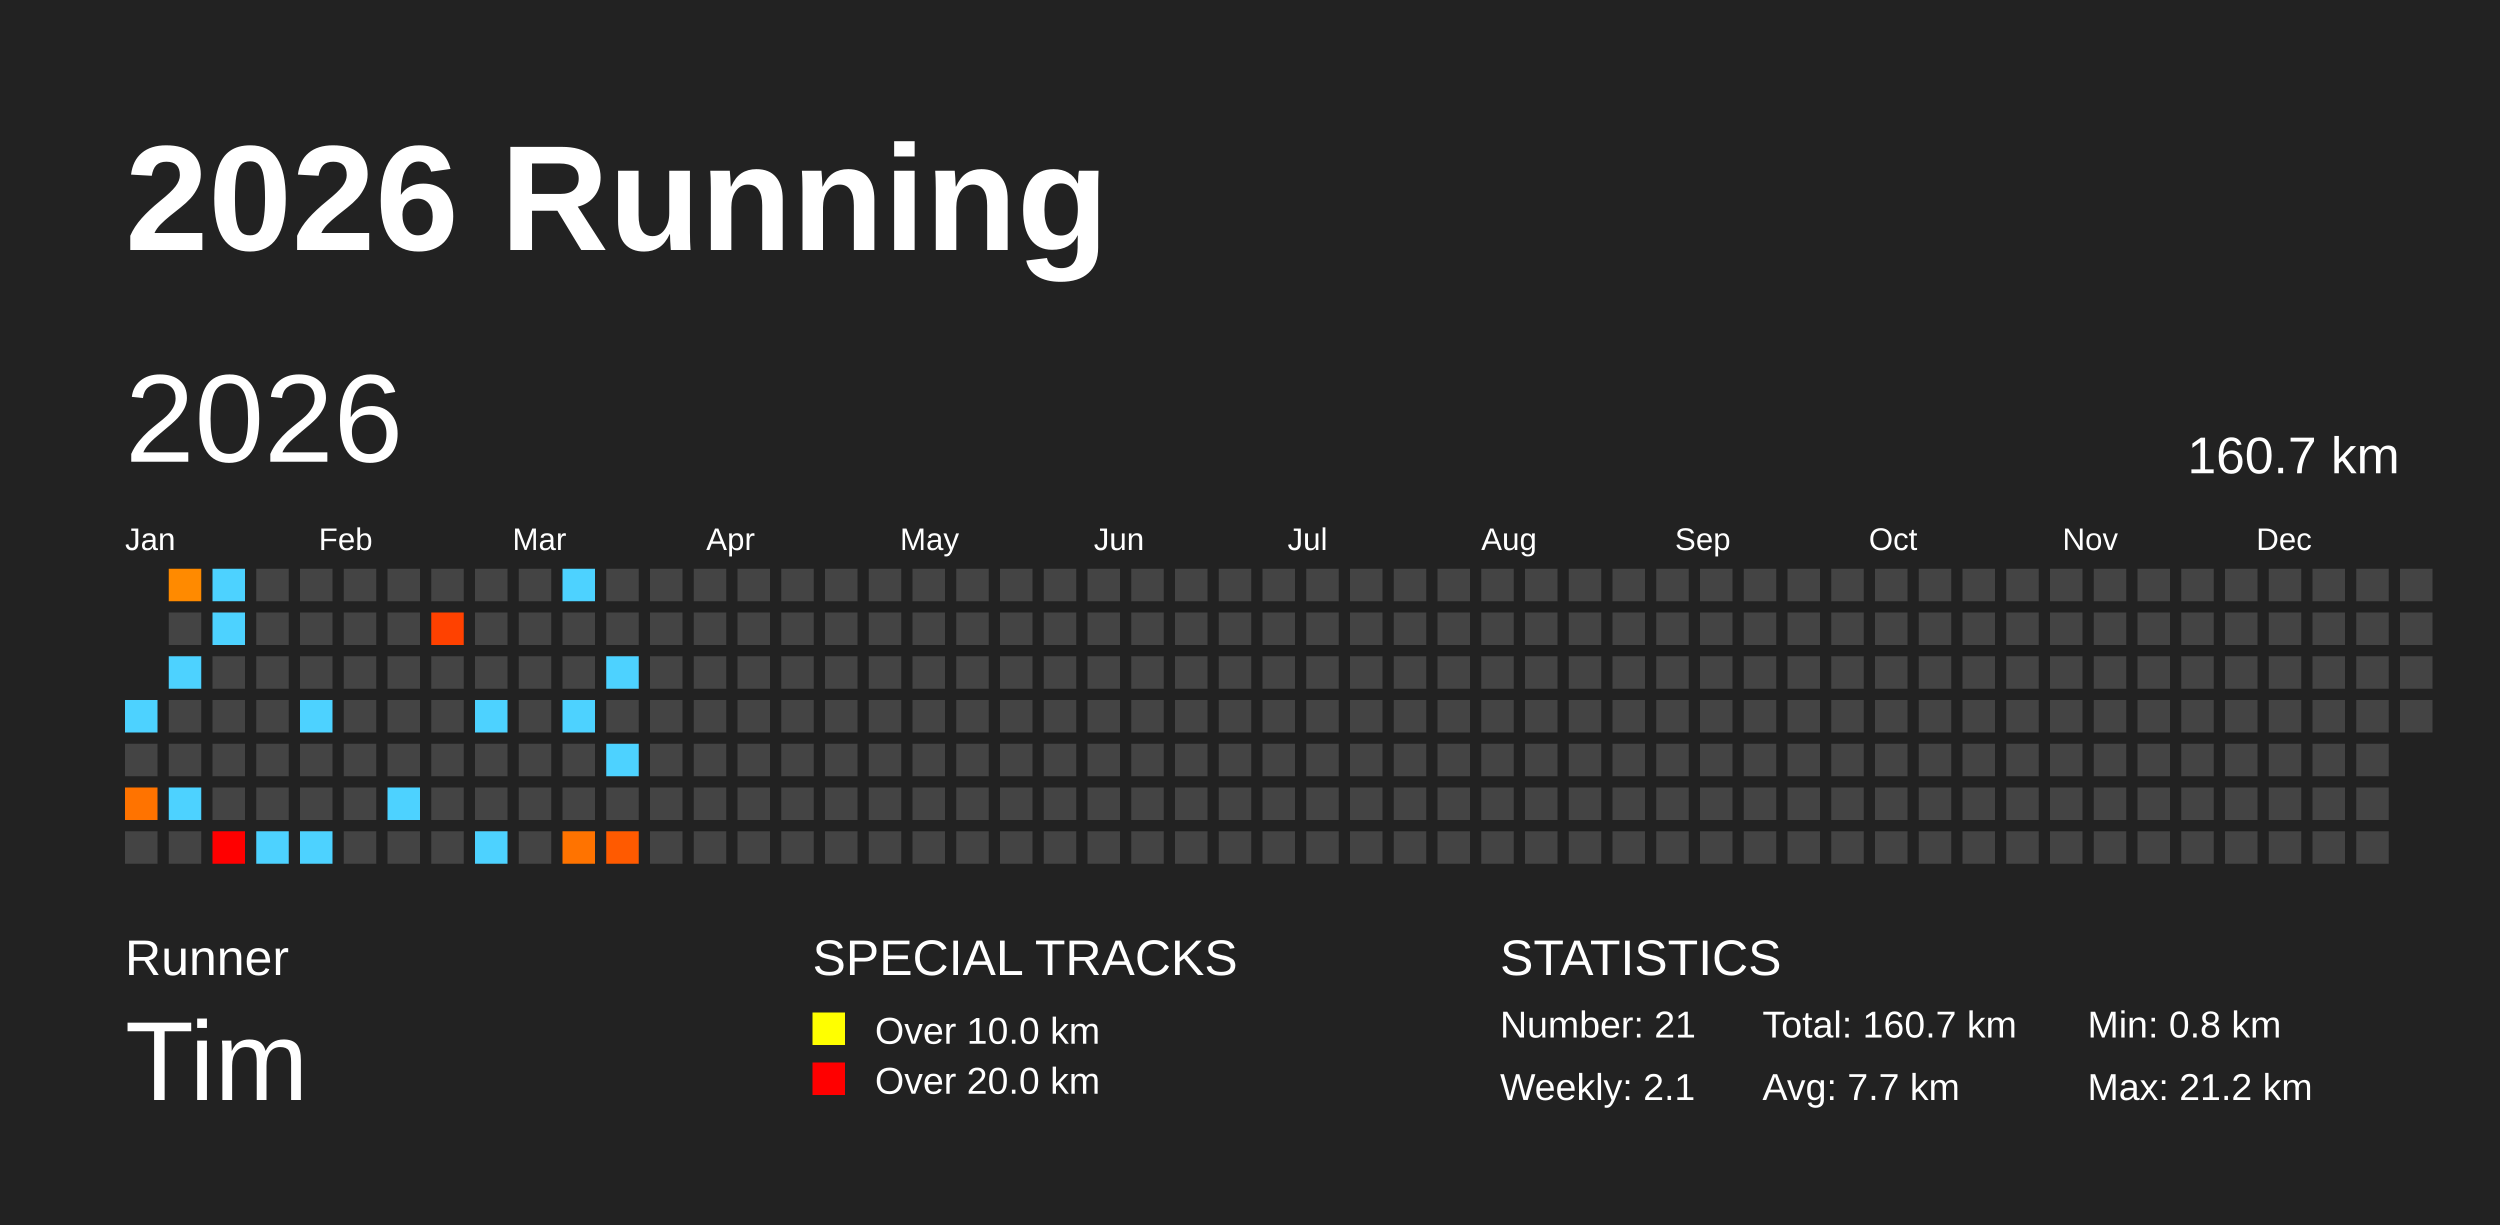
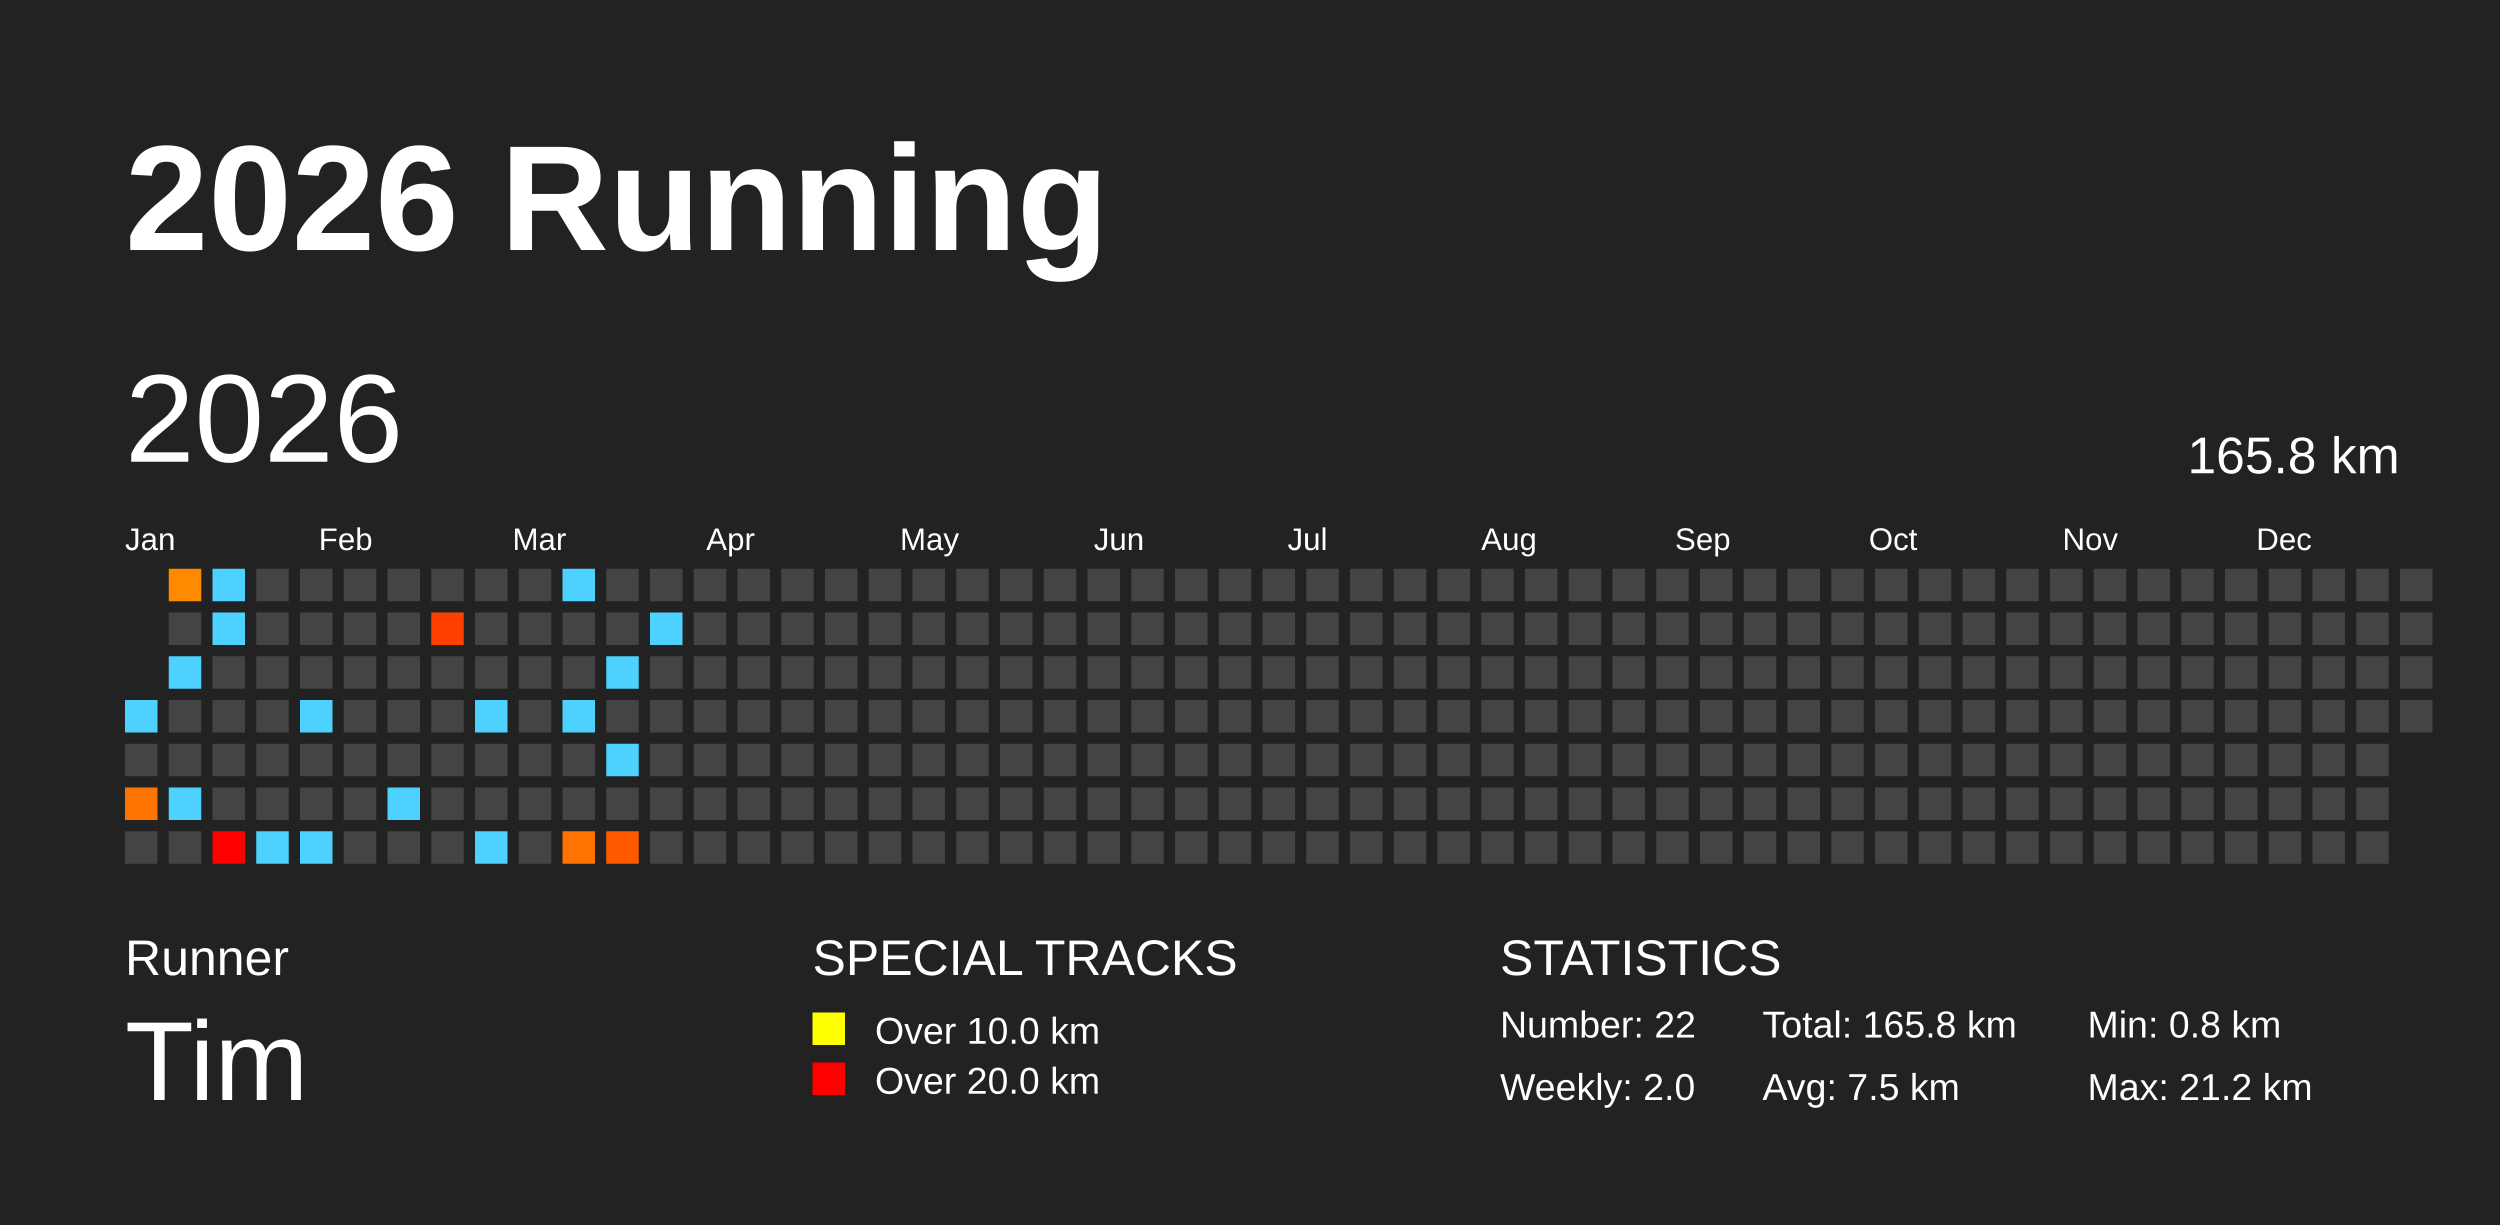
<svg xmlns="http://www.w3.org/2000/svg" baseProfile="full" height="98mm" version="1.1" viewBox="0,0,200,98" width="200mm">
  <defs />
  <rect fill="#222222" height="98" width="200" x="0" y="0" />
  <text fill="#FFFFFF" style="font-size:12px; font-family:Arial; font-weight:bold;" x="10" y="20">2026 Running</text>
  <text fill="#FFFFFF" style="font-size:4px; font-family:Arial" x="10" y="78">Runner</text>
  <text fill="#FFFFFF" style="font-size:9px; font-family:Arial" x="10" y="88">Tim</text>
  <text fill="#FFFFFF" style="font-size:4px; font-family:Arial" x="65" y="78">SPECIAL TRACKS</text>
  <rect fill="yellow" height="2.6" width="2.6" x="65" y="81" />
  <text fill="#FFFFFF" style="font-size:3px; font-family:Arial" x="70" y="83.5">Over 10.0 km</text>
  <rect fill="red" height="2.6" width="2.6" x="65" y="85" />
  <text fill="#FFFFFF" style="font-size:3px; font-family:Arial" x="70" y="87.5">Over 20.0 km</text>
  <text fill="#FFFFFF" style="font-size:4px; font-family:Arial" x="120" y="78">STATISTICS</text>
-   <text fill="#FFFFFF" style="font-size:3px; font-family:Arial" x="120" y="83">Number: 21</text>
-   <text fill="#FFFFFF" style="font-size:3px; font-family:Arial" x="120" y="88">Weekly: 2.1</text>
-   <text fill="#FFFFFF" style="font-size:3px; font-family:Arial" x="141" y="83">Total: 160.7 km</text>
-   <text fill="#FFFFFF" style="font-size:3px; font-family:Arial" x="141" y="88">Avg: 7.7 km</text>
+   <text fill="#FFFFFF" style="font-size:3px; font-family:Arial" x="120" y="83">Number: 22</text>
+   <text fill="#FFFFFF" style="font-size:3px; font-family:Arial" x="120" y="88">Weekly: 2.0</text>
+   <text fill="#FFFFFF" style="font-size:3px; font-family:Arial" x="141" y="83">Total: 165.8 km</text>
+   <text fill="#FFFFFF" style="font-size:3px; font-family:Arial" x="141" y="88">Avg: 7.5 km</text>
  <text fill="#FFFFFF" style="font-size:3px; font-family:Arial" x="167" y="83">Min: 0.8 km</text>
  <text fill="#FFFFFF" style="font-size:3px; font-family:Arial" x="167" y="88">Max: 21.2 km</text>
  <text dominant-baseline="hanging" fill="#FFFFFF" style="font-size:10.0px; font-family:Arial;" x="10" y="30">2026</text>
-   <text dominant-baseline="hanging" fill="#FFFFFF" style="font-size:4.125px; font-family:Arial;" x="175" y="35">160.7 km</text>
+   <text dominant-baseline="hanging" fill="#FFFFFF" style="font-size:4.125px; font-family:Arial;" x="175" y="35">165.8 km</text>
  <text fill="#FFFFFF" style="font-size:2.5px; font-family:Arial" x="10.0" y="44">Jan</text>
  <text fill="#FFFFFF" style="font-size:2.5px; font-family:Arial" x="25.5" y="44">Feb</text>
  <text fill="#FFFFFF" style="font-size:2.5px; font-family:Arial" x="41.0" y="44">Mar</text>
  <text fill="#FFFFFF" style="font-size:2.5px; font-family:Arial" x="56.5" y="44">Apr</text>
  <text fill="#FFFFFF" style="font-size:2.5px; font-family:Arial" x="72.0" y="44">May</text>
  <text fill="#FFFFFF" style="font-size:2.5px; font-family:Arial" x="87.5" y="44">Jun</text>
  <text fill="#FFFFFF" style="font-size:2.5px; font-family:Arial" x="103.0" y="44">Jul</text>
  <text fill="#FFFFFF" style="font-size:2.5px; font-family:Arial" x="118.5" y="44">Aug</text>
  <text fill="#FFFFFF" style="font-size:2.5px; font-family:Arial" x="134.0" y="44">Sep</text>
  <text fill="#FFFFFF" style="font-size:2.5px; font-family:Arial" x="149.5" y="44">Oct</text>
  <text fill="#FFFFFF" style="font-size:2.5px; font-family:Arial" x="165.0" y="44">Nov</text>
  <text fill="#FFFFFF" style="font-size:2.5px; font-family:Arial" x="180.5" y="44">Dec</text>
  <rect fill="#4dd2ff" height="2.6" width="2.6" x="10.0" y="56.0" />
  <rect fill="#444444" height="2.6" width="2.6" x="10.0" y="59.5" />
  <rect fill="#ff7300" height="2.6" width="2.6" x="10.0" y="63.0" />
  <rect fill="#444444" height="2.6" width="2.6" x="10.0" y="66.5" />
  <rect fill="#ff8a00" height="2.6" width="2.6" x="13.5" y="45.5" />
  <rect fill="#444444" height="2.6" width="2.6" x="13.5" y="49.0" />
  <rect fill="#4dd2ff" height="2.6" width="2.6" x="13.5" y="52.5" />
  <rect fill="#444444" height="2.6" width="2.6" x="13.5" y="56.0" />
  <rect fill="#444444" height="2.6" width="2.6" x="13.5" y="59.5" />
  <rect fill="#4dd2ff" height="2.6" width="2.6" x="13.5" y="63.0" />
  <rect fill="#444444" height="2.6" width="2.6" x="13.5" y="66.5" />
  <rect fill="#4dd2ff" height="2.6" width="2.6" x="17.0" y="45.5" />
  <rect fill="#4dd2ff" height="2.6" width="2.6" x="17.0" y="49.0" />
  <rect fill="#444444" height="2.6" width="2.6" x="17.0" y="52.5" />
  <rect fill="#444444" height="2.6" width="2.6" x="17.0" y="56.0" />
  <rect fill="#444444" height="2.6" width="2.6" x="17.0" y="59.5" />
  <rect fill="#444444" height="2.6" width="2.6" x="17.0" y="63.0" />
  <rect fill="red" height="2.6" width="2.6" x="17.0" y="66.5" />
  <rect fill="#444444" height="2.6" width="2.6" x="20.5" y="45.5" />
  <rect fill="#444444" height="2.6" width="2.6" x="20.5" y="49.0" />
  <rect fill="#444444" height="2.6" width="2.6" x="20.5" y="52.5" />
  <rect fill="#444444" height="2.6" width="2.6" x="20.5" y="56.0" />
  <rect fill="#444444" height="2.6" width="2.6" x="20.5" y="59.5" />
  <rect fill="#444444" height="2.6" width="2.6" x="20.5" y="63.0" />
  <rect fill="#4dd2ff" height="2.6" width="2.6" x="20.5" y="66.5" />
  <rect fill="#444444" height="2.6" width="2.6" x="24.0" y="45.5" />
  <rect fill="#444444" height="2.6" width="2.6" x="24.0" y="49.0" />
  <rect fill="#444444" height="2.6" width="2.6" x="24.0" y="52.5" />
  <rect fill="#4dd2ff" height="2.6" width="2.6" x="24.0" y="56.0" />
  <rect fill="#444444" height="2.6" width="2.6" x="24.0" y="59.5" />
  <rect fill="#444444" height="2.6" width="2.6" x="24.0" y="63.0" />
  <rect fill="#4dd2ff" height="2.6" width="2.6" x="24.0" y="66.5" />
  <rect fill="#444444" height="2.6" width="2.6" x="27.5" y="45.5" />
  <rect fill="#444444" height="2.6" width="2.6" x="27.5" y="49.0" />
  <rect fill="#444444" height="2.6" width="2.6" x="27.5" y="52.5" />
  <rect fill="#444444" height="2.6" width="2.6" x="27.5" y="56.0" />
  <rect fill="#444444" height="2.6" width="2.6" x="27.5" y="59.5" />
  <rect fill="#444444" height="2.6" width="2.6" x="27.5" y="63.0" />
  <rect fill="#444444" height="2.6" width="2.6" x="27.5" y="66.5" />
  <rect fill="#444444" height="2.6" width="2.6" x="31.0" y="45.5" />
  <rect fill="#444444" height="2.6" width="2.6" x="31.0" y="49.0" />
  <rect fill="#444444" height="2.6" width="2.6" x="31.0" y="52.5" />
  <rect fill="#444444" height="2.6" width="2.6" x="31.0" y="56.0" />
  <rect fill="#444444" height="2.6" width="2.6" x="31.0" y="59.5" />
  <rect fill="#4dd2ff" height="2.6" width="2.6" x="31.0" y="63.0" />
  <rect fill="#444444" height="2.6" width="2.6" x="31.0" y="66.5" />
  <rect fill="#444444" height="2.6" width="2.6" x="34.5" y="45.5" />
  <rect fill="#ff4100" height="2.6" width="2.6" x="34.5" y="49.0" />
  <rect fill="#444444" height="2.6" width="2.6" x="34.5" y="52.5" />
  <rect fill="#444444" height="2.6" width="2.6" x="34.5" y="56.0" />
  <rect fill="#444444" height="2.6" width="2.6" x="34.5" y="59.5" />
  <rect fill="#444444" height="2.6" width="2.6" x="34.5" y="63.0" />
  <rect fill="#444444" height="2.6" width="2.6" x="34.5" y="66.5" />
  <rect fill="#444444" height="2.6" width="2.6" x="38.0" y="45.5" />
  <rect fill="#444444" height="2.6" width="2.6" x="38.0" y="49.0" />
  <rect fill="#444444" height="2.6" width="2.6" x="38.0" y="52.5" />
  <rect fill="#4dd2ff" height="2.6" width="2.6" x="38.0" y="56.0" />
  <rect fill="#444444" height="2.6" width="2.6" x="38.0" y="59.5" />
  <rect fill="#444444" height="2.6" width="2.6" x="38.0" y="63.0" />
  <rect fill="#4dd2ff" height="2.6" width="2.6" x="38.0" y="66.5" />
  <rect fill="#444444" height="2.6" width="2.6" x="41.5" y="45.5" />
  <rect fill="#444444" height="2.6" width="2.6" x="41.5" y="49.0" />
  <rect fill="#444444" height="2.6" width="2.6" x="41.5" y="52.5" />
  <rect fill="#444444" height="2.6" width="2.6" x="41.5" y="56.0" />
  <rect fill="#444444" height="2.6" width="2.6" x="41.5" y="59.5" />
  <rect fill="#444444" height="2.6" width="2.6" x="41.5" y="63.0" />
  <rect fill="#444444" height="2.6" width="2.6" x="41.5" y="66.5" />
  <rect fill="#4dd2ff" height="2.6" width="2.6" x="45.0" y="45.5" />
  <rect fill="#444444" height="2.6" width="2.6" x="45.0" y="49.0" />
  <rect fill="#444444" height="2.6" width="2.6" x="45.0" y="52.5" />
  <rect fill="#4dd2ff" height="2.6" width="2.6" x="45.0" y="56.0" />
  <rect fill="#444444" height="2.6" width="2.6" x="45.0" y="59.5" />
  <rect fill="#444444" height="2.6" width="2.6" x="45.0" y="63.0" />
  <rect fill="#ff7300" height="2.6" width="2.6" x="45.0" y="66.5" />
  <rect fill="#444444" height="2.6" width="2.6" x="48.5" y="45.5" />
  <rect fill="#444444" height="2.6" width="2.6" x="48.5" y="49.0" />
  <rect fill="#4dd2ff" height="2.6" width="2.6" x="48.5" y="52.5" />
  <rect fill="#444444" height="2.6" width="2.6" x="48.5" y="56.0" />
  <rect fill="#4dd2ff" height="2.6" width="2.6" x="48.5" y="59.5" />
  <rect fill="#444444" height="2.6" width="2.6" x="48.5" y="63.0" />
  <rect fill="#ff5a00" height="2.6" width="2.6" x="48.5" y="66.5" />
  <rect fill="#444444" height="2.6" width="2.6" x="52.0" y="45.5" />
-   <rect fill="#444444" height="2.6" width="2.6" x="52.0" y="49.0" />
+   <rect fill="#4dd2ff" height="2.6" width="2.6" x="52.0" y="49.0" />
  <rect fill="#444444" height="2.6" width="2.6" x="52.0" y="52.5" />
  <rect fill="#444444" height="2.6" width="2.6" x="52.0" y="56.0" />
  <rect fill="#444444" height="2.6" width="2.6" x="52.0" y="59.5" />
  <rect fill="#444444" height="2.6" width="2.6" x="52.0" y="63.0" />
  <rect fill="#444444" height="2.6" width="2.6" x="52.0" y="66.5" />
  <rect fill="#444444" height="2.6" width="2.6" x="55.5" y="45.5" />
  <rect fill="#444444" height="2.6" width="2.6" x="55.5" y="49.0" />
  <rect fill="#444444" height="2.6" width="2.6" x="55.5" y="52.5" />
  <rect fill="#444444" height="2.6" width="2.6" x="55.5" y="56.0" />
  <rect fill="#444444" height="2.6" width="2.6" x="55.5" y="59.5" />
  <rect fill="#444444" height="2.6" width="2.6" x="55.5" y="63.0" />
  <rect fill="#444444" height="2.6" width="2.6" x="55.5" y="66.5" />
  <rect fill="#444444" height="2.6" width="2.6" x="59.0" y="45.5" />
  <rect fill="#444444" height="2.6" width="2.6" x="59.0" y="49.0" />
  <rect fill="#444444" height="2.6" width="2.6" x="59.0" y="52.5" />
  <rect fill="#444444" height="2.6" width="2.6" x="59.0" y="56.0" />
  <rect fill="#444444" height="2.6" width="2.6" x="59.0" y="59.5" />
  <rect fill="#444444" height="2.6" width="2.6" x="59.0" y="63.0" />
  <rect fill="#444444" height="2.6" width="2.6" x="59.0" y="66.5" />
  <rect fill="#444444" height="2.6" width="2.6" x="62.5" y="45.5" />
  <rect fill="#444444" height="2.6" width="2.6" x="62.5" y="49.0" />
  <rect fill="#444444" height="2.6" width="2.6" x="62.5" y="52.5" />
  <rect fill="#444444" height="2.6" width="2.6" x="62.5" y="56.0" />
  <rect fill="#444444" height="2.6" width="2.6" x="62.5" y="59.5" />
  <rect fill="#444444" height="2.6" width="2.6" x="62.5" y="63.0" />
  <rect fill="#444444" height="2.6" width="2.6" x="62.5" y="66.5" />
  <rect fill="#444444" height="2.6" width="2.6" x="66.0" y="45.5" />
  <rect fill="#444444" height="2.6" width="2.6" x="66.0" y="49.0" />
  <rect fill="#444444" height="2.6" width="2.6" x="66.0" y="52.5" />
  <rect fill="#444444" height="2.6" width="2.6" x="66.0" y="56.0" />
  <rect fill="#444444" height="2.6" width="2.6" x="66.0" y="59.5" />
  <rect fill="#444444" height="2.6" width="2.6" x="66.0" y="63.0" />
  <rect fill="#444444" height="2.6" width="2.6" x="66.0" y="66.5" />
  <rect fill="#444444" height="2.6" width="2.6" x="69.5" y="45.5" />
  <rect fill="#444444" height="2.6" width="2.6" x="69.5" y="49.0" />
  <rect fill="#444444" height="2.6" width="2.6" x="69.5" y="52.5" />
  <rect fill="#444444" height="2.6" width="2.6" x="69.5" y="56.0" />
  <rect fill="#444444" height="2.6" width="2.6" x="69.5" y="59.5" />
  <rect fill="#444444" height="2.6" width="2.6" x="69.5" y="63.0" />
  <rect fill="#444444" height="2.6" width="2.6" x="69.5" y="66.5" />
  <rect fill="#444444" height="2.6" width="2.6" x="73.0" y="45.5" />
  <rect fill="#444444" height="2.6" width="2.6" x="73.0" y="49.0" />
  <rect fill="#444444" height="2.6" width="2.6" x="73.0" y="52.5" />
  <rect fill="#444444" height="2.6" width="2.6" x="73.0" y="56.0" />
  <rect fill="#444444" height="2.6" width="2.6" x="73.0" y="59.5" />
  <rect fill="#444444" height="2.6" width="2.6" x="73.0" y="63.0" />
  <rect fill="#444444" height="2.6" width="2.6" x="73.0" y="66.5" />
  <rect fill="#444444" height="2.6" width="2.6" x="76.5" y="45.5" />
  <rect fill="#444444" height="2.6" width="2.6" x="76.5" y="49.0" />
  <rect fill="#444444" height="2.6" width="2.6" x="76.5" y="52.5" />
  <rect fill="#444444" height="2.6" width="2.6" x="76.5" y="56.0" />
  <rect fill="#444444" height="2.6" width="2.6" x="76.5" y="59.5" />
  <rect fill="#444444" height="2.6" width="2.6" x="76.5" y="63.0" />
  <rect fill="#444444" height="2.6" width="2.6" x="76.5" y="66.5" />
  <rect fill="#444444" height="2.6" width="2.6" x="80.0" y="45.5" />
  <rect fill="#444444" height="2.6" width="2.6" x="80.0" y="49.0" />
  <rect fill="#444444" height="2.6" width="2.6" x="80.0" y="52.5" />
  <rect fill="#444444" height="2.6" width="2.6" x="80.0" y="56.0" />
  <rect fill="#444444" height="2.6" width="2.6" x="80.0" y="59.5" />
  <rect fill="#444444" height="2.6" width="2.6" x="80.0" y="63.0" />
  <rect fill="#444444" height="2.6" width="2.6" x="80.0" y="66.5" />
  <rect fill="#444444" height="2.6" width="2.6" x="83.5" y="45.5" />
  <rect fill="#444444" height="2.6" width="2.6" x="83.5" y="49.0" />
  <rect fill="#444444" height="2.6" width="2.6" x="83.5" y="52.5" />
  <rect fill="#444444" height="2.6" width="2.6" x="83.5" y="56.0" />
  <rect fill="#444444" height="2.6" width="2.6" x="83.5" y="59.5" />
  <rect fill="#444444" height="2.6" width="2.6" x="83.5" y="63.0" />
  <rect fill="#444444" height="2.6" width="2.6" x="83.5" y="66.5" />
  <rect fill="#444444" height="2.6" width="2.6" x="87.0" y="45.5" />
  <rect fill="#444444" height="2.6" width="2.6" x="87.0" y="49.0" />
  <rect fill="#444444" height="2.6" width="2.6" x="87.0" y="52.5" />
  <rect fill="#444444" height="2.6" width="2.6" x="87.0" y="56.0" />
  <rect fill="#444444" height="2.6" width="2.6" x="87.0" y="59.5" />
  <rect fill="#444444" height="2.6" width="2.6" x="87.0" y="63.0" />
  <rect fill="#444444" height="2.6" width="2.6" x="87.0" y="66.5" />
  <rect fill="#444444" height="2.6" width="2.6" x="90.5" y="45.5" />
  <rect fill="#444444" height="2.6" width="2.6" x="90.5" y="49.0" />
  <rect fill="#444444" height="2.6" width="2.6" x="90.5" y="52.5" />
  <rect fill="#444444" height="2.6" width="2.6" x="90.5" y="56.0" />
  <rect fill="#444444" height="2.6" width="2.6" x="90.5" y="59.5" />
  <rect fill="#444444" height="2.6" width="2.6" x="90.5" y="63.0" />
  <rect fill="#444444" height="2.6" width="2.6" x="90.5" y="66.5" />
  <rect fill="#444444" height="2.6" width="2.6" x="94.0" y="45.5" />
  <rect fill="#444444" height="2.6" width="2.6" x="94.0" y="49.0" />
  <rect fill="#444444" height="2.6" width="2.6" x="94.0" y="52.5" />
  <rect fill="#444444" height="2.6" width="2.6" x="94.0" y="56.0" />
  <rect fill="#444444" height="2.6" width="2.6" x="94.0" y="59.5" />
  <rect fill="#444444" height="2.6" width="2.6" x="94.0" y="63.0" />
  <rect fill="#444444" height="2.6" width="2.6" x="94.0" y="66.5" />
  <rect fill="#444444" height="2.6" width="2.6" x="97.5" y="45.5" />
  <rect fill="#444444" height="2.6" width="2.6" x="97.5" y="49.0" />
  <rect fill="#444444" height="2.6" width="2.6" x="97.5" y="52.5" />
  <rect fill="#444444" height="2.6" width="2.6" x="97.5" y="56.0" />
  <rect fill="#444444" height="2.6" width="2.6" x="97.5" y="59.5" />
  <rect fill="#444444" height="2.6" width="2.6" x="97.5" y="63.0" />
  <rect fill="#444444" height="2.6" width="2.6" x="97.5" y="66.5" />
  <rect fill="#444444" height="2.6" width="2.6" x="101.0" y="45.5" />
  <rect fill="#444444" height="2.6" width="2.6" x="101.0" y="49.0" />
  <rect fill="#444444" height="2.6" width="2.6" x="101.0" y="52.5" />
  <rect fill="#444444" height="2.6" width="2.6" x="101.0" y="56.0" />
  <rect fill="#444444" height="2.6" width="2.6" x="101.0" y="59.5" />
  <rect fill="#444444" height="2.6" width="2.6" x="101.0" y="63.0" />
  <rect fill="#444444" height="2.6" width="2.6" x="101.0" y="66.5" />
  <rect fill="#444444" height="2.6" width="2.6" x="104.5" y="45.5" />
  <rect fill="#444444" height="2.6" width="2.6" x="104.5" y="49.0" />
  <rect fill="#444444" height="2.6" width="2.6" x="104.5" y="52.5" />
  <rect fill="#444444" height="2.6" width="2.6" x="104.5" y="56.0" />
  <rect fill="#444444" height="2.6" width="2.6" x="104.5" y="59.5" />
  <rect fill="#444444" height="2.6" width="2.6" x="104.5" y="63.0" />
  <rect fill="#444444" height="2.6" width="2.6" x="104.5" y="66.5" />
  <rect fill="#444444" height="2.6" width="2.6" x="108.0" y="45.5" />
  <rect fill="#444444" height="2.6" width="2.6" x="108.0" y="49.0" />
  <rect fill="#444444" height="2.6" width="2.6" x="108.0" y="52.5" />
  <rect fill="#444444" height="2.6" width="2.6" x="108.0" y="56.0" />
  <rect fill="#444444" height="2.6" width="2.6" x="108.0" y="59.5" />
  <rect fill="#444444" height="2.6" width="2.6" x="108.0" y="63.0" />
  <rect fill="#444444" height="2.6" width="2.6" x="108.0" y="66.5" />
  <rect fill="#444444" height="2.6" width="2.6" x="111.5" y="45.5" />
  <rect fill="#444444" height="2.6" width="2.6" x="111.5" y="49.0" />
  <rect fill="#444444" height="2.6" width="2.6" x="111.5" y="52.5" />
  <rect fill="#444444" height="2.6" width="2.6" x="111.5" y="56.0" />
  <rect fill="#444444" height="2.6" width="2.6" x="111.5" y="59.5" />
  <rect fill="#444444" height="2.6" width="2.6" x="111.5" y="63.0" />
  <rect fill="#444444" height="2.6" width="2.6" x="111.5" y="66.5" />
  <rect fill="#444444" height="2.6" width="2.6" x="115.0" y="45.5" />
  <rect fill="#444444" height="2.6" width="2.6" x="115.0" y="49.0" />
  <rect fill="#444444" height="2.6" width="2.6" x="115.0" y="52.5" />
  <rect fill="#444444" height="2.6" width="2.6" x="115.0" y="56.0" />
  <rect fill="#444444" height="2.6" width="2.6" x="115.0" y="59.5" />
  <rect fill="#444444" height="2.6" width="2.6" x="115.0" y="63.0" />
  <rect fill="#444444" height="2.6" width="2.6" x="115.0" y="66.5" />
  <rect fill="#444444" height="2.6" width="2.6" x="118.5" y="45.5" />
  <rect fill="#444444" height="2.6" width="2.6" x="118.5" y="49.0" />
  <rect fill="#444444" height="2.6" width="2.6" x="118.5" y="52.5" />
  <rect fill="#444444" height="2.6" width="2.6" x="118.5" y="56.0" />
  <rect fill="#444444" height="2.6" width="2.6" x="118.5" y="59.5" />
  <rect fill="#444444" height="2.6" width="2.6" x="118.5" y="63.0" />
  <rect fill="#444444" height="2.6" width="2.6" x="118.5" y="66.5" />
  <rect fill="#444444" height="2.6" width="2.6" x="122.0" y="45.5" />
  <rect fill="#444444" height="2.6" width="2.6" x="122.0" y="49.0" />
  <rect fill="#444444" height="2.6" width="2.6" x="122.0" y="52.5" />
  <rect fill="#444444" height="2.6" width="2.6" x="122.0" y="56.0" />
  <rect fill="#444444" height="2.6" width="2.6" x="122.0" y="59.5" />
  <rect fill="#444444" height="2.6" width="2.6" x="122.0" y="63.0" />
  <rect fill="#444444" height="2.6" width="2.6" x="122.0" y="66.5" />
  <rect fill="#444444" height="2.6" width="2.6" x="125.5" y="45.5" />
  <rect fill="#444444" height="2.6" width="2.6" x="125.5" y="49.0" />
  <rect fill="#444444" height="2.6" width="2.6" x="125.5" y="52.5" />
  <rect fill="#444444" height="2.6" width="2.6" x="125.5" y="56.0" />
  <rect fill="#444444" height="2.6" width="2.6" x="125.5" y="59.5" />
  <rect fill="#444444" height="2.6" width="2.6" x="125.5" y="63.0" />
  <rect fill="#444444" height="2.6" width="2.6" x="125.5" y="66.5" />
  <rect fill="#444444" height="2.6" width="2.6" x="129.0" y="45.5" />
  <rect fill="#444444" height="2.6" width="2.6" x="129.0" y="49.0" />
  <rect fill="#444444" height="2.6" width="2.6" x="129.0" y="52.5" />
  <rect fill="#444444" height="2.6" width="2.6" x="129.0" y="56.0" />
  <rect fill="#444444" height="2.6" width="2.6" x="129.0" y="59.5" />
  <rect fill="#444444" height="2.6" width="2.6" x="129.0" y="63.0" />
  <rect fill="#444444" height="2.6" width="2.6" x="129.0" y="66.5" />
  <rect fill="#444444" height="2.6" width="2.6" x="132.5" y="45.5" />
  <rect fill="#444444" height="2.6" width="2.6" x="132.5" y="49.0" />
  <rect fill="#444444" height="2.6" width="2.6" x="132.5" y="52.5" />
  <rect fill="#444444" height="2.6" width="2.6" x="132.5" y="56.0" />
  <rect fill="#444444" height="2.6" width="2.6" x="132.5" y="59.5" />
  <rect fill="#444444" height="2.6" width="2.6" x="132.5" y="63.0" />
  <rect fill="#444444" height="2.6" width="2.6" x="132.5" y="66.5" />
  <rect fill="#444444" height="2.6" width="2.6" x="136.0" y="45.5" />
  <rect fill="#444444" height="2.6" width="2.6" x="136.0" y="49.0" />
  <rect fill="#444444" height="2.6" width="2.6" x="136.0" y="52.5" />
  <rect fill="#444444" height="2.6" width="2.6" x="136.0" y="56.0" />
  <rect fill="#444444" height="2.6" width="2.6" x="136.0" y="59.5" />
  <rect fill="#444444" height="2.6" width="2.6" x="136.0" y="63.0" />
  <rect fill="#444444" height="2.6" width="2.6" x="136.0" y="66.5" />
  <rect fill="#444444" height="2.6" width="2.6" x="139.5" y="45.5" />
  <rect fill="#444444" height="2.6" width="2.6" x="139.5" y="49.0" />
  <rect fill="#444444" height="2.6" width="2.6" x="139.5" y="52.5" />
  <rect fill="#444444" height="2.6" width="2.6" x="139.5" y="56.0" />
  <rect fill="#444444" height="2.6" width="2.6" x="139.5" y="59.5" />
  <rect fill="#444444" height="2.6" width="2.6" x="139.5" y="63.0" />
  <rect fill="#444444" height="2.6" width="2.6" x="139.5" y="66.5" />
  <rect fill="#444444" height="2.6" width="2.6" x="143.0" y="45.5" />
  <rect fill="#444444" height="2.6" width="2.6" x="143.0" y="49.0" />
  <rect fill="#444444" height="2.6" width="2.6" x="143.0" y="52.5" />
  <rect fill="#444444" height="2.6" width="2.6" x="143.0" y="56.0" />
  <rect fill="#444444" height="2.6" width="2.6" x="143.0" y="59.5" />
  <rect fill="#444444" height="2.6" width="2.6" x="143.0" y="63.0" />
  <rect fill="#444444" height="2.6" width="2.6" x="143.0" y="66.5" />
  <rect fill="#444444" height="2.6" width="2.6" x="146.5" y="45.5" />
  <rect fill="#444444" height="2.6" width="2.6" x="146.5" y="49.0" />
  <rect fill="#444444" height="2.6" width="2.6" x="146.5" y="52.5" />
  <rect fill="#444444" height="2.6" width="2.6" x="146.5" y="56.0" />
  <rect fill="#444444" height="2.6" width="2.6" x="146.5" y="59.5" />
  <rect fill="#444444" height="2.6" width="2.6" x="146.5" y="63.0" />
  <rect fill="#444444" height="2.6" width="2.6" x="146.5" y="66.5" />
  <rect fill="#444444" height="2.6" width="2.6" x="150.0" y="45.5" />
  <rect fill="#444444" height="2.6" width="2.6" x="150.0" y="49.0" />
  <rect fill="#444444" height="2.6" width="2.6" x="150.0" y="52.5" />
  <rect fill="#444444" height="2.6" width="2.6" x="150.0" y="56.0" />
  <rect fill="#444444" height="2.6" width="2.6" x="150.0" y="59.5" />
  <rect fill="#444444" height="2.6" width="2.6" x="150.0" y="63.0" />
  <rect fill="#444444" height="2.6" width="2.6" x="150.0" y="66.5" />
  <rect fill="#444444" height="2.6" width="2.6" x="153.5" y="45.5" />
  <rect fill="#444444" height="2.6" width="2.6" x="153.5" y="49.0" />
  <rect fill="#444444" height="2.6" width="2.6" x="153.5" y="52.5" />
  <rect fill="#444444" height="2.6" width="2.6" x="153.5" y="56.0" />
  <rect fill="#444444" height="2.6" width="2.6" x="153.5" y="59.5" />
  <rect fill="#444444" height="2.6" width="2.6" x="153.5" y="63.0" />
  <rect fill="#444444" height="2.6" width="2.6" x="153.5" y="66.5" />
  <rect fill="#444444" height="2.6" width="2.6" x="157.0" y="45.5" />
  <rect fill="#444444" height="2.6" width="2.6" x="157.0" y="49.0" />
  <rect fill="#444444" height="2.6" width="2.6" x="157.0" y="52.5" />
  <rect fill="#444444" height="2.6" width="2.6" x="157.0" y="56.0" />
  <rect fill="#444444" height="2.6" width="2.6" x="157.0" y="59.5" />
  <rect fill="#444444" height="2.6" width="2.6" x="157.0" y="63.0" />
  <rect fill="#444444" height="2.6" width="2.6" x="157.0" y="66.5" />
  <rect fill="#444444" height="2.6" width="2.6" x="160.5" y="45.5" />
  <rect fill="#444444" height="2.6" width="2.6" x="160.5" y="49.0" />
  <rect fill="#444444" height="2.6" width="2.6" x="160.5" y="52.5" />
  <rect fill="#444444" height="2.6" width="2.6" x="160.5" y="56.0" />
  <rect fill="#444444" height="2.6" width="2.6" x="160.5" y="59.5" />
  <rect fill="#444444" height="2.6" width="2.6" x="160.5" y="63.0" />
  <rect fill="#444444" height="2.6" width="2.6" x="160.5" y="66.5" />
  <rect fill="#444444" height="2.6" width="2.6" x="164.0" y="45.5" />
  <rect fill="#444444" height="2.6" width="2.6" x="164.0" y="49.0" />
  <rect fill="#444444" height="2.6" width="2.6" x="164.0" y="52.5" />
  <rect fill="#444444" height="2.6" width="2.6" x="164.0" y="56.0" />
  <rect fill="#444444" height="2.6" width="2.6" x="164.0" y="59.5" />
  <rect fill="#444444" height="2.6" width="2.6" x="164.0" y="63.0" />
  <rect fill="#444444" height="2.6" width="2.6" x="164.0" y="66.5" />
  <rect fill="#444444" height="2.6" width="2.6" x="167.5" y="45.5" />
  <rect fill="#444444" height="2.6" width="2.6" x="167.5" y="49.0" />
  <rect fill="#444444" height="2.6" width="2.6" x="167.5" y="52.5" />
  <rect fill="#444444" height="2.6" width="2.6" x="167.5" y="56.0" />
  <rect fill="#444444" height="2.6" width="2.6" x="167.5" y="59.5" />
  <rect fill="#444444" height="2.6" width="2.6" x="167.5" y="63.0" />
  <rect fill="#444444" height="2.6" width="2.6" x="167.5" y="66.5" />
  <rect fill="#444444" height="2.6" width="2.6" x="171.0" y="45.5" />
  <rect fill="#444444" height="2.6" width="2.6" x="171.0" y="49.0" />
  <rect fill="#444444" height="2.6" width="2.6" x="171.0" y="52.5" />
  <rect fill="#444444" height="2.6" width="2.6" x="171.0" y="56.0" />
  <rect fill="#444444" height="2.6" width="2.6" x="171.0" y="59.5" />
  <rect fill="#444444" height="2.6" width="2.6" x="171.0" y="63.0" />
  <rect fill="#444444" height="2.6" width="2.6" x="171.0" y="66.5" />
  <rect fill="#444444" height="2.6" width="2.6" x="174.5" y="45.5" />
  <rect fill="#444444" height="2.6" width="2.6" x="174.5" y="49.0" />
  <rect fill="#444444" height="2.6" width="2.6" x="174.5" y="52.5" />
  <rect fill="#444444" height="2.6" width="2.6" x="174.5" y="56.0" />
  <rect fill="#444444" height="2.6" width="2.6" x="174.5" y="59.5" />
  <rect fill="#444444" height="2.6" width="2.6" x="174.5" y="63.0" />
  <rect fill="#444444" height="2.6" width="2.6" x="174.5" y="66.5" />
  <rect fill="#444444" height="2.6" width="2.6" x="178.0" y="45.5" />
  <rect fill="#444444" height="2.6" width="2.6" x="178.0" y="49.0" />
  <rect fill="#444444" height="2.6" width="2.6" x="178.0" y="52.5" />
  <rect fill="#444444" height="2.6" width="2.6" x="178.0" y="56.0" />
  <rect fill="#444444" height="2.6" width="2.6" x="178.0" y="59.5" />
  <rect fill="#444444" height="2.6" width="2.6" x="178.0" y="63.0" />
  <rect fill="#444444" height="2.6" width="2.6" x="178.0" y="66.5" />
  <rect fill="#444444" height="2.6" width="2.6" x="181.5" y="45.5" />
  <rect fill="#444444" height="2.6" width="2.6" x="181.5" y="49.0" />
  <rect fill="#444444" height="2.6" width="2.6" x="181.5" y="52.5" />
  <rect fill="#444444" height="2.6" width="2.6" x="181.5" y="56.0" />
  <rect fill="#444444" height="2.6" width="2.6" x="181.5" y="59.5" />
  <rect fill="#444444" height="2.6" width="2.6" x="181.5" y="63.0" />
  <rect fill="#444444" height="2.6" width="2.6" x="181.5" y="66.5" />
  <rect fill="#444444" height="2.6" width="2.6" x="185.0" y="45.5" />
  <rect fill="#444444" height="2.6" width="2.6" x="185.0" y="49.0" />
  <rect fill="#444444" height="2.6" width="2.6" x="185.0" y="52.5" />
  <rect fill="#444444" height="2.6" width="2.6" x="185.0" y="56.0" />
  <rect fill="#444444" height="2.6" width="2.6" x="185.0" y="59.5" />
  <rect fill="#444444" height="2.6" width="2.6" x="185.0" y="63.0" />
  <rect fill="#444444" height="2.6" width="2.6" x="185.0" y="66.5" />
  <rect fill="#444444" height="2.6" width="2.6" x="188.5" y="45.5" />
  <rect fill="#444444" height="2.6" width="2.6" x="188.5" y="49.0" />
  <rect fill="#444444" height="2.6" width="2.6" x="188.5" y="52.5" />
  <rect fill="#444444" height="2.6" width="2.6" x="188.5" y="56.0" />
  <rect fill="#444444" height="2.6" width="2.6" x="188.5" y="59.5" />
  <rect fill="#444444" height="2.6" width="2.6" x="188.5" y="63.0" />
  <rect fill="#444444" height="2.6" width="2.6" x="188.5" y="66.5" />
  <rect fill="#444444" height="2.6" width="2.6" x="192.0" y="45.5" />
  <rect fill="#444444" height="2.6" width="2.6" x="192.0" y="49.0" />
  <rect fill="#444444" height="2.6" width="2.6" x="192.0" y="52.5" />
  <rect fill="#444444" height="2.6" width="2.6" x="192.0" y="56.0" />
</svg>
